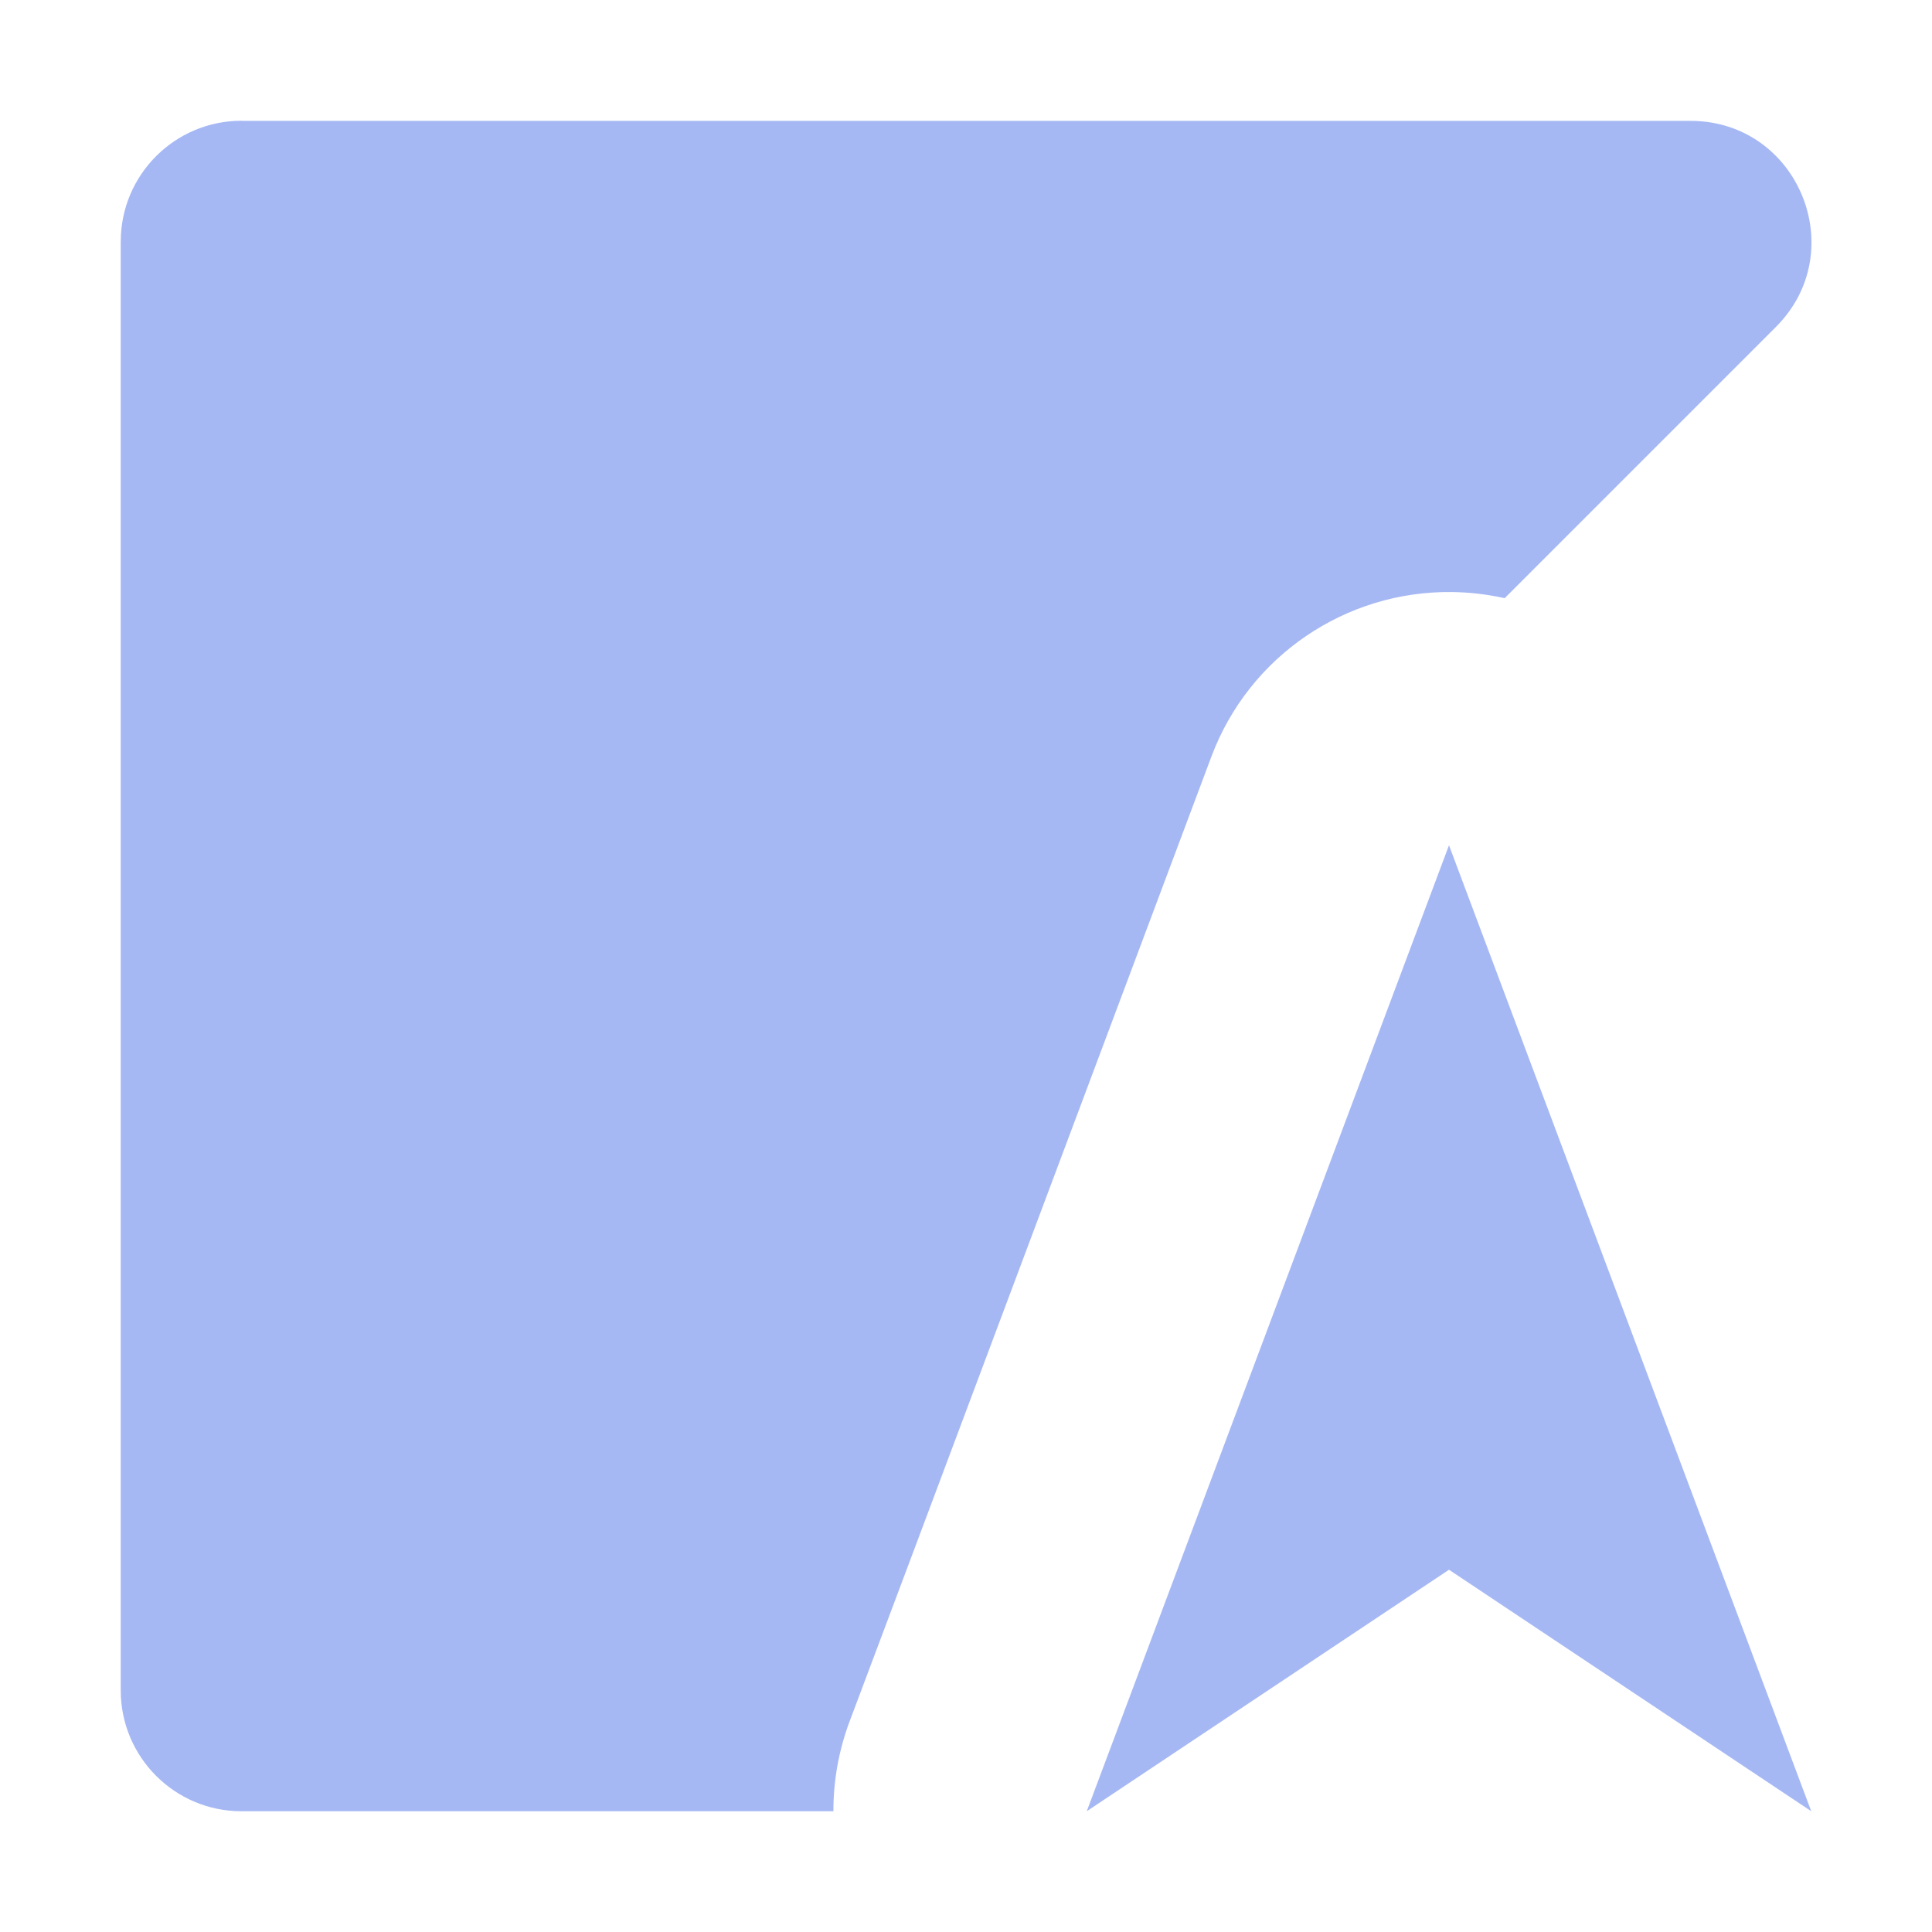
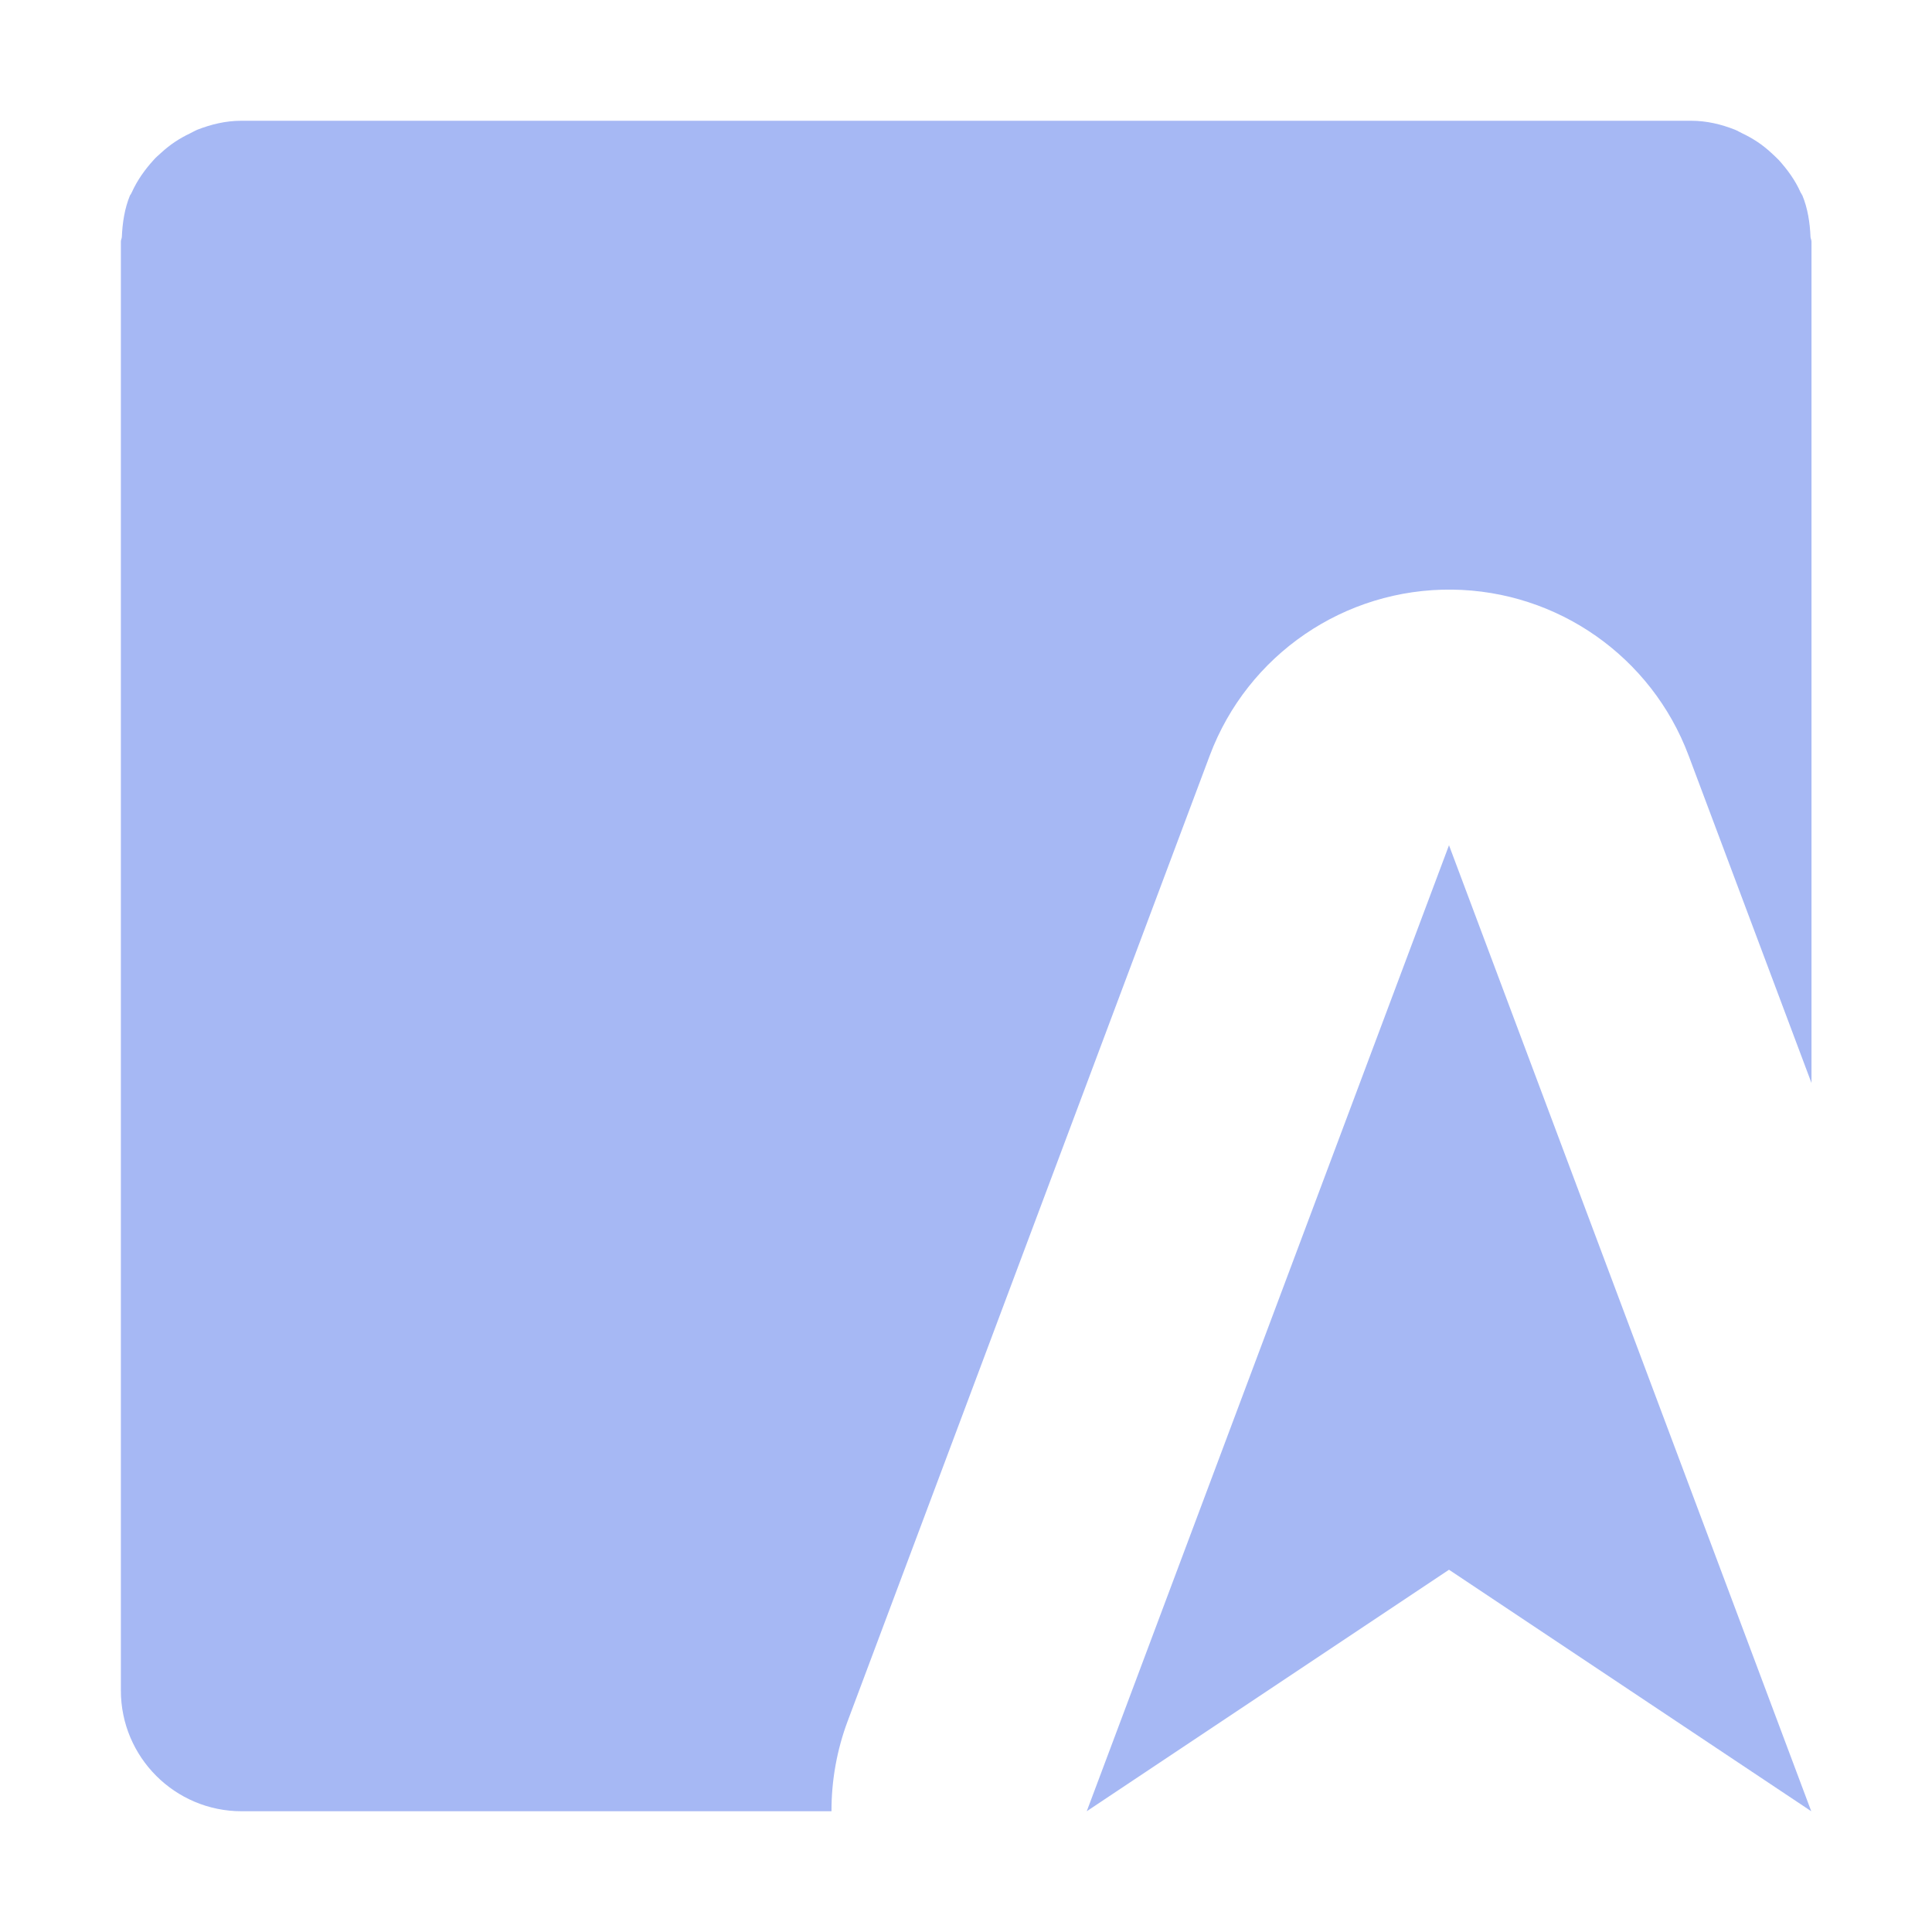
- <svg xmlns="http://www.w3.org/2000/svg" id="svg8" version="1.1" width="16" viewBox="0 0 16 16" height="16">
-   <defs id="defs12" />
-   <g id="g6" transform="translate(0 -1036.4)" fill-rule="evenodd" fill-opacity=".988" fill="#a5b7f3">
-     <path id="path2" transform="translate(0,1036.4)" d="M 2,1 C 1.448,1 1,1.448 1,2 v 12 c 5.52e-5,0.552 0.448,1 1,1 h 4.902 c -7.836e-4,-0.251 0.044,-0.501 0.131,-0.736 l 0.475,-1.264 2.525,-6.736 c 0.311,-0.828 1.108,-1.372 1.992,-1.361 0.147,0.002 0.293,0.019 0.436,0.051 l 2.246,-2.246 c 0.63,-0.63 0.184,-1.707 -0.707,-1.707 h -12 z" />
-     <path id="path4" d="m15 1051.4-3-8-3 8 3-2z" />
-   </g>
+ <svg xmlns="http://www.w3.org/2000/svg" height="16" viewBox="0 0 16 16" width="16">
+   <path d="m2 1c-.134 0-.254.031-.365.074-.022.009-.041.021-.062.031-.089.042-.168.095-.238.16-.022.02-.043.037-.062.059-.074.081-.137.17-.182.27-.003.008-.008.014-.012.021l-.002.002c-.045.109-.063.227-.068.346-.001.013-.008.024-.008.037v12c0.0.552.448 1 1 1h4.885a2.118 2.118 0 0 1 .133-.744l3-8a2.118 2.118 0 0 1 2.008-1.373 2.118 2.118 0 0 1 1.957 1.373l1.018 2.713v-6.969c-0-.013-.007-.024-.008-.037-.005-.119-.023-.237-.068-.346l-.002-.002c-.003-.008-.008-.014-.012-.021-.044-.1-.108-.188-.182-.27-.02-.021-.041-.039-.062-.059-.07-.065-.149-.118-.238-.16-.021-.01-.04-.022-.062-.031-.112-.044-.231-.074-.365-.074zm10 6-3 8 3-2 3 2z" fill="#a5b7f3" fill-opacity=".988" fill-rule="evenodd" />
</svg>
